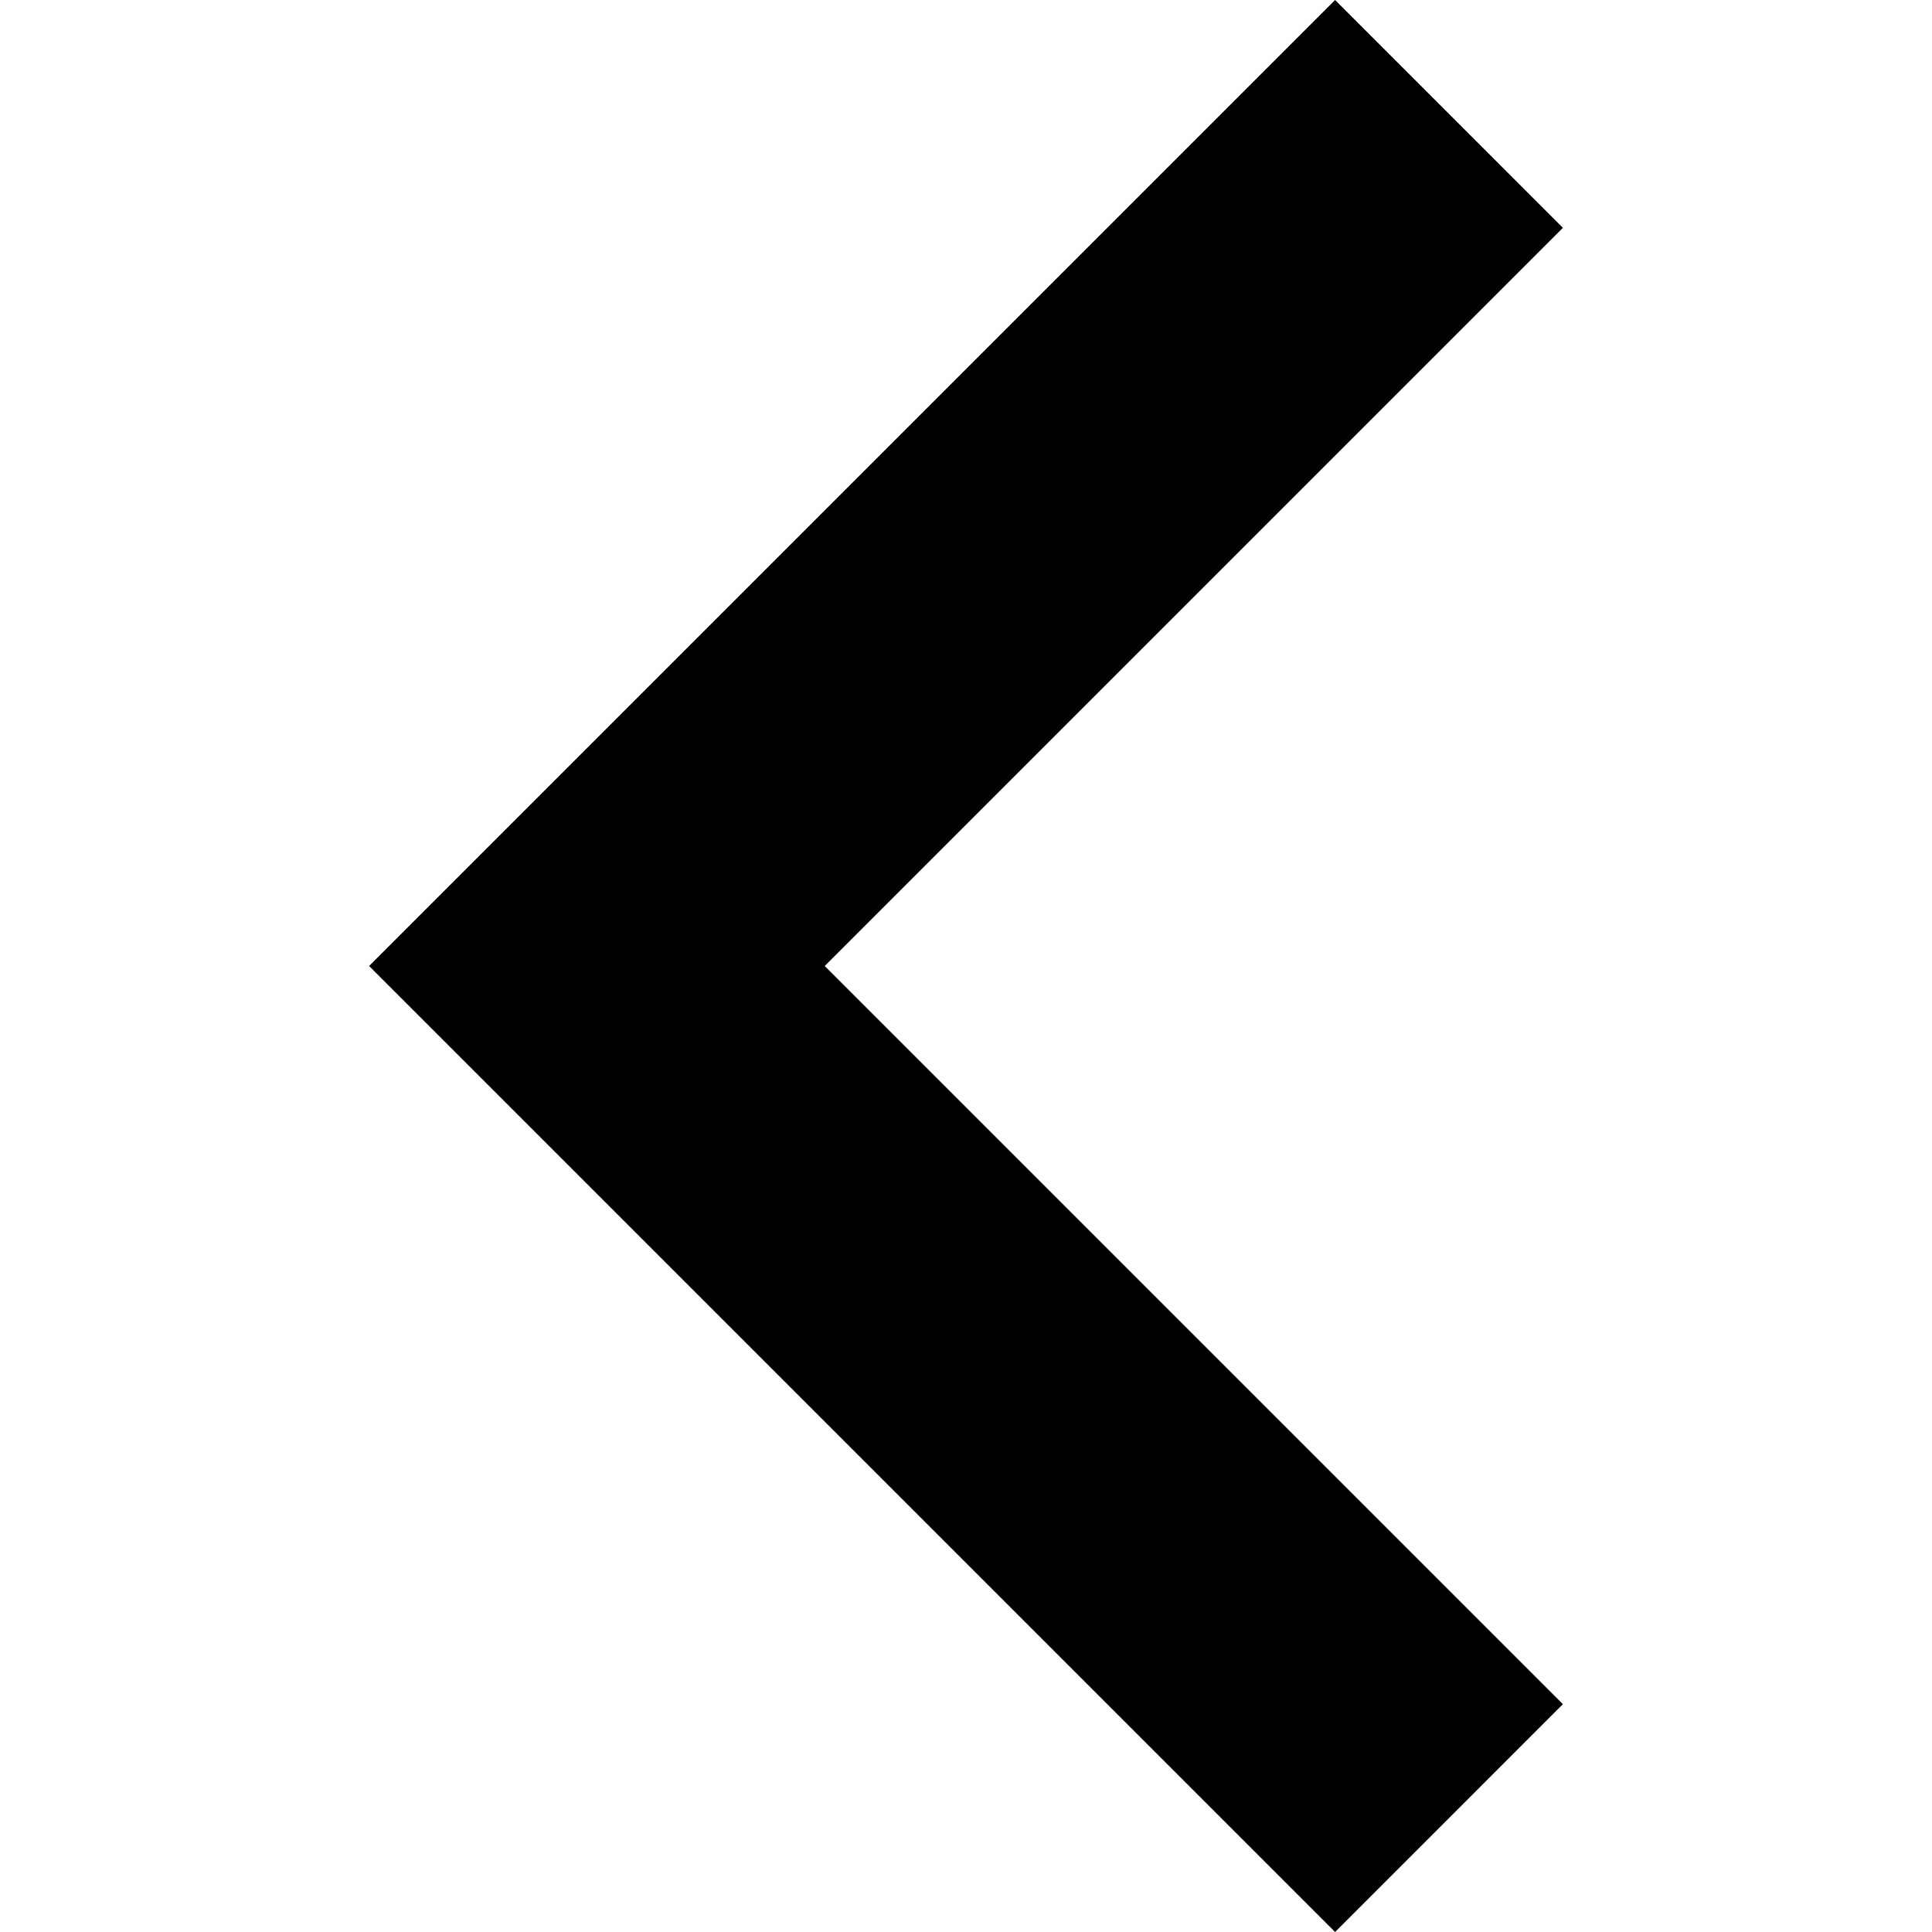
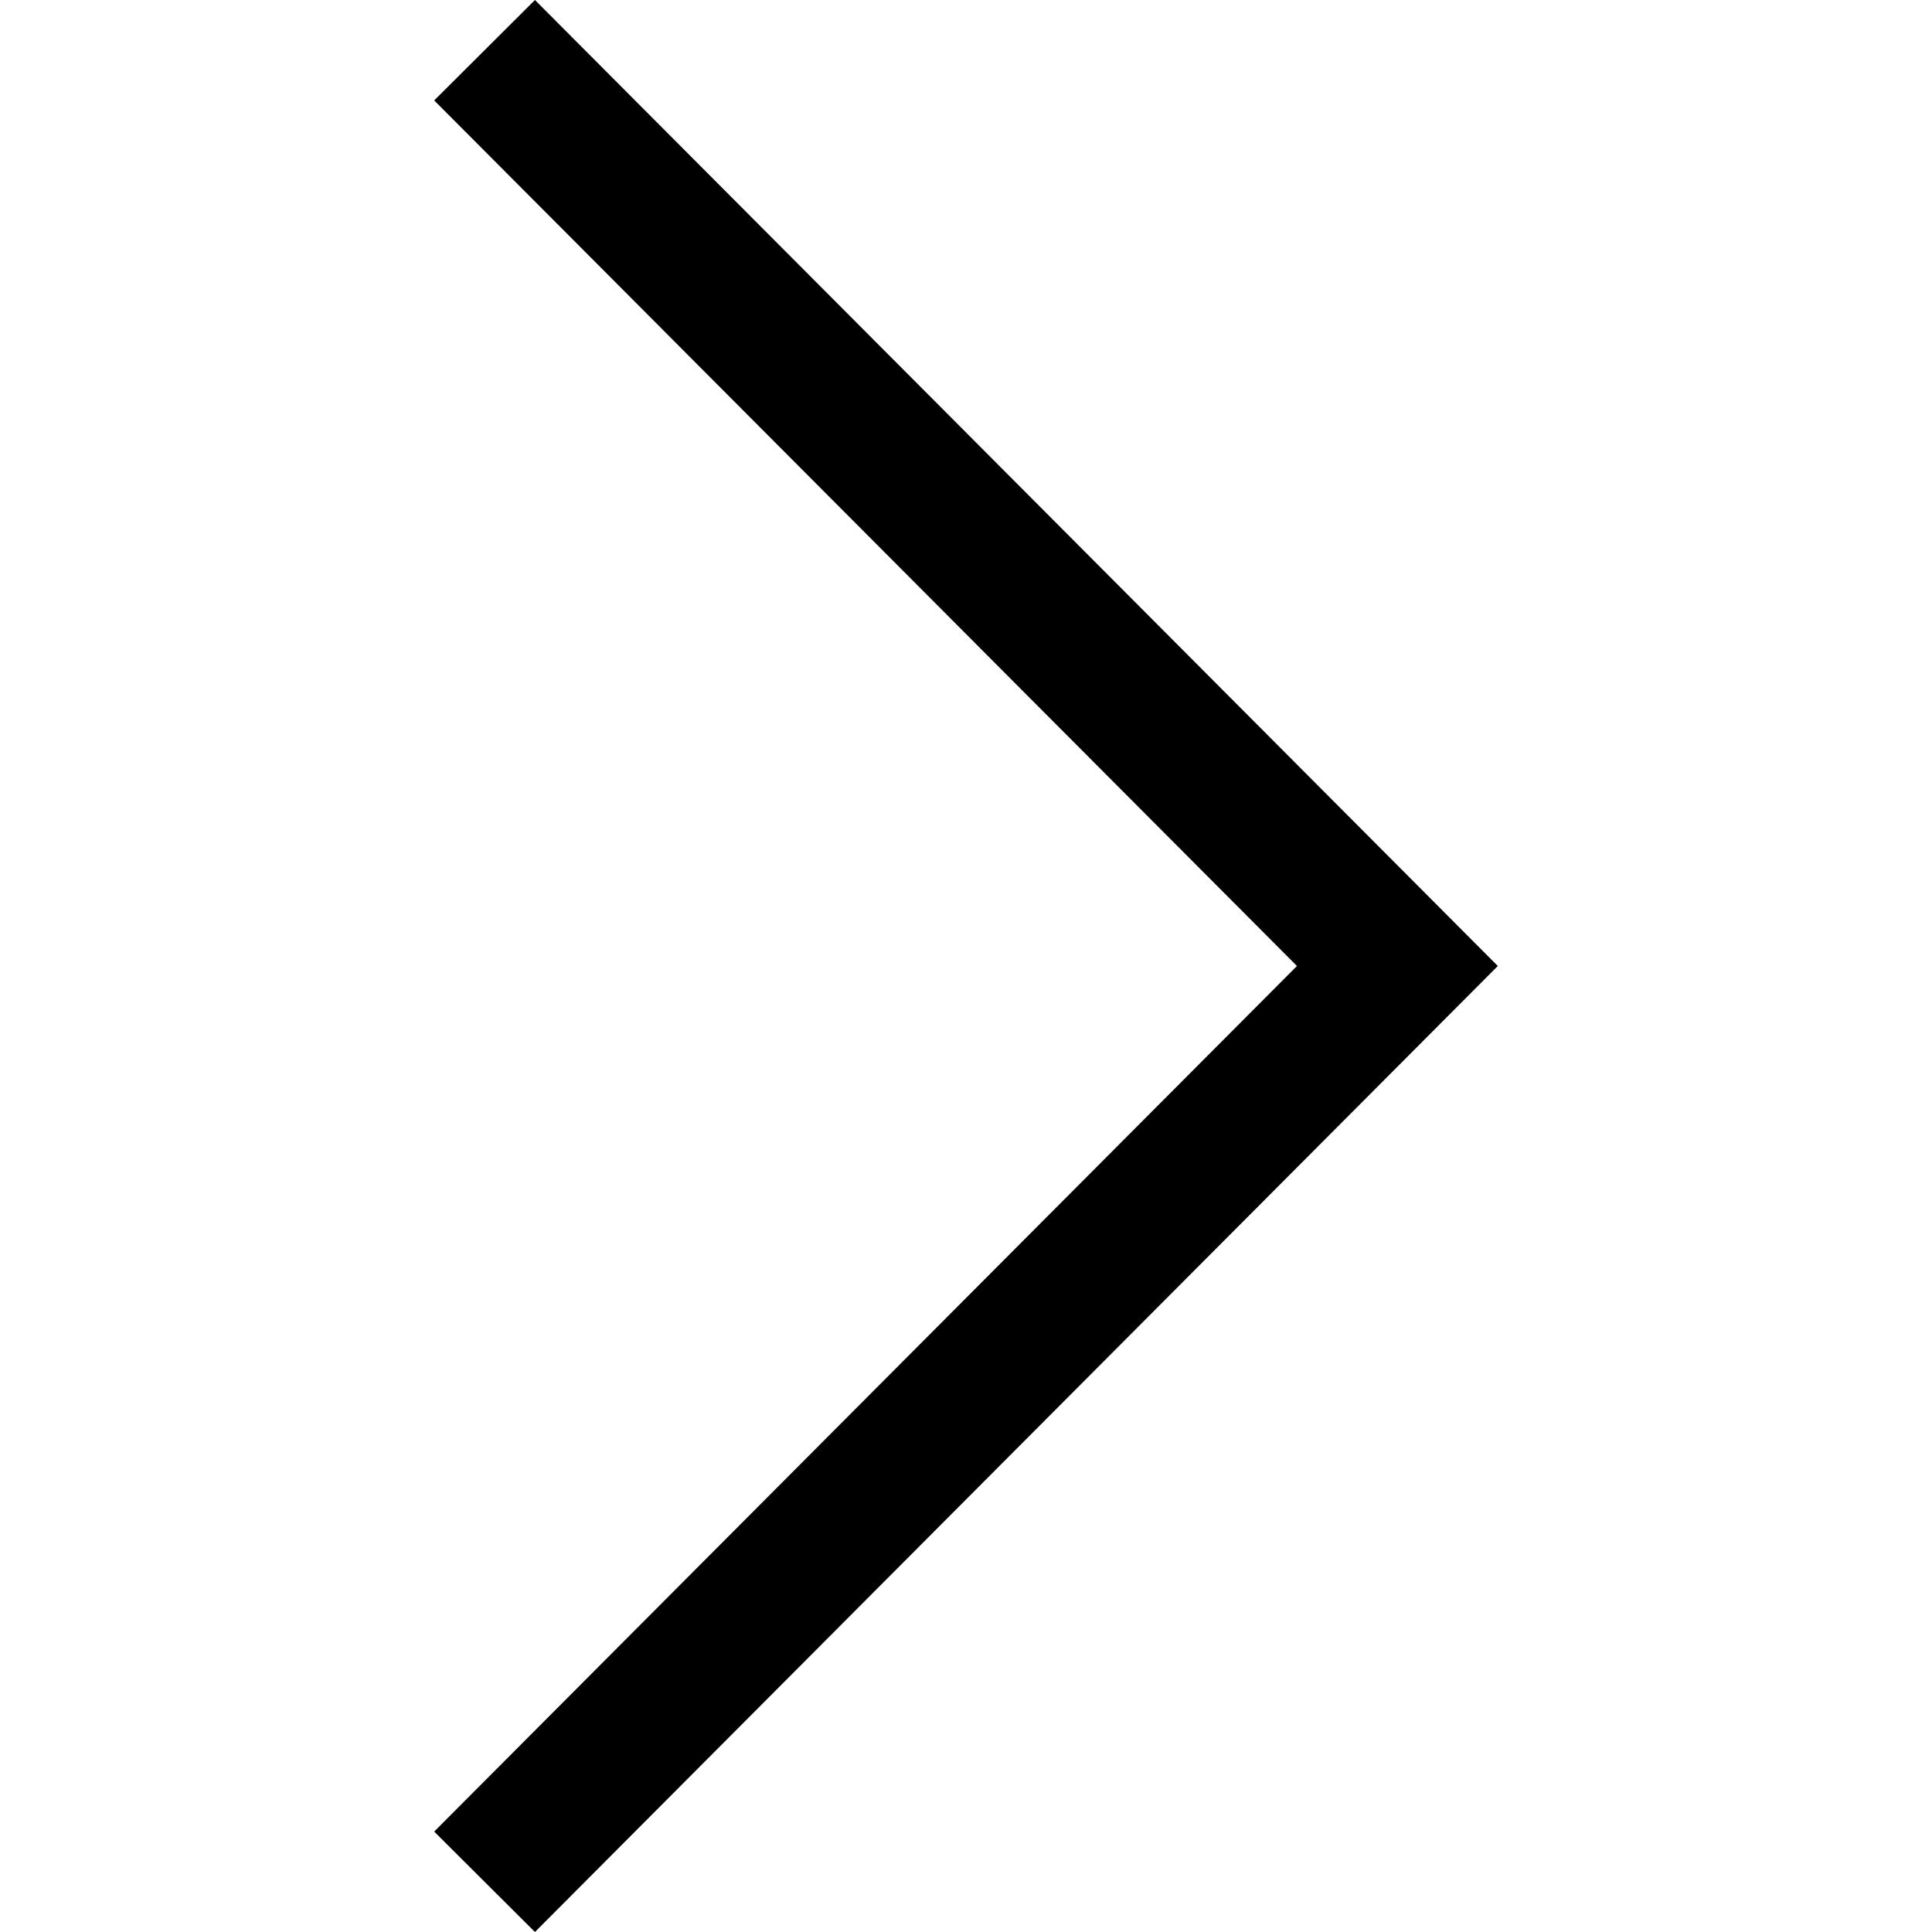
- <svg xmlns="http://www.w3.org/2000/svg" viewBox="0 0 256 256">
-   <path d="M207.093 30.187L176.907 0l-128 128 128 128 30.186-30.187L109.28 128z" />
+ <svg xmlns="http://www.w3.org/2000/svg" version="1.1" id="Layer_1" x="0px" y="0px" viewBox="0 0 407.436 407.436" style="enable-background:new 0 0 407.436 407.436;" xml:space="preserve">
+   <polygon points="112.814,0 91.566,21.178 273.512,203.718 91.566,386.258 112.814,407.436 315.869,203.718 " />
+   <g>
+ </g>
+   <g>
+ </g>
+   <g>
+ </g>
+   <g>
+ </g>
+   <g>
+ </g>
+   <g>
+ </g>
+   <g>
+ </g>
+   <g>
+ </g>
+   <g>
+ </g>
+   <g>
+ </g>
+   <g>
+ </g>
+   <g>
+ </g>
+   <g>
+ </g>
+   <g>
+ </g>
+   <g>
+ </g>
</svg>
